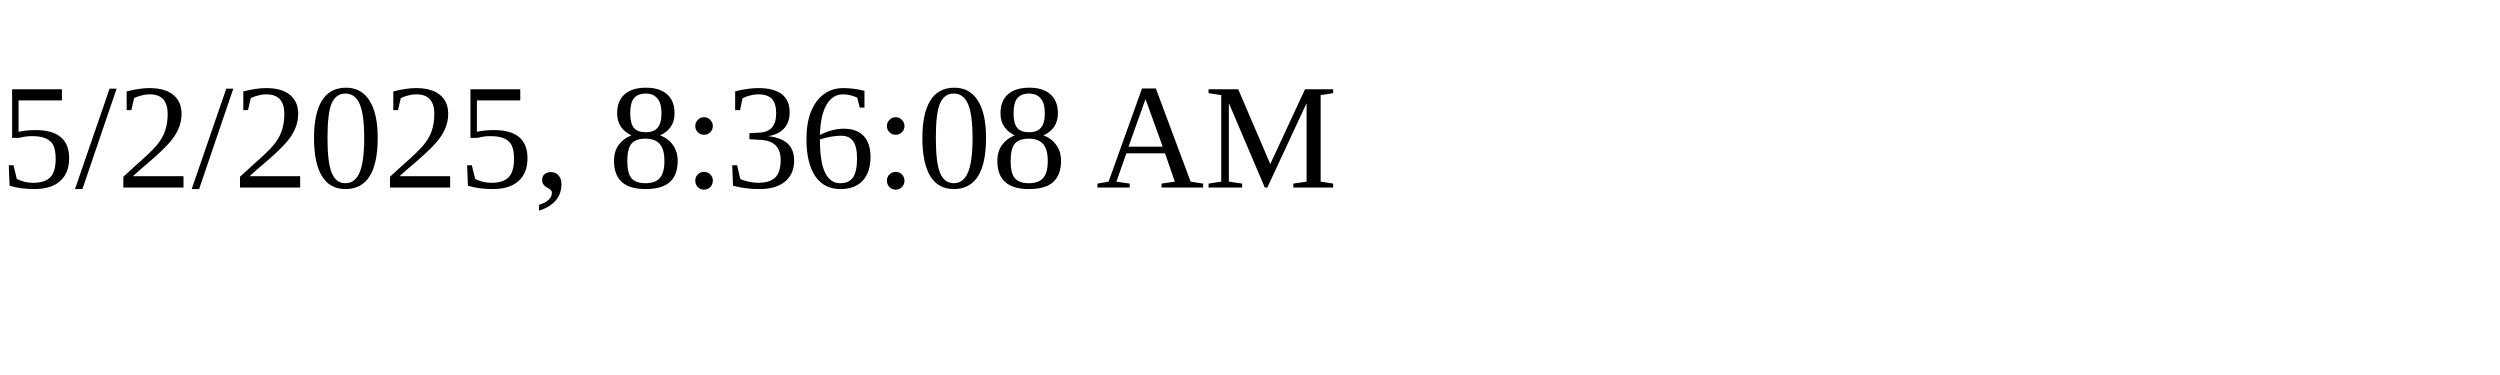
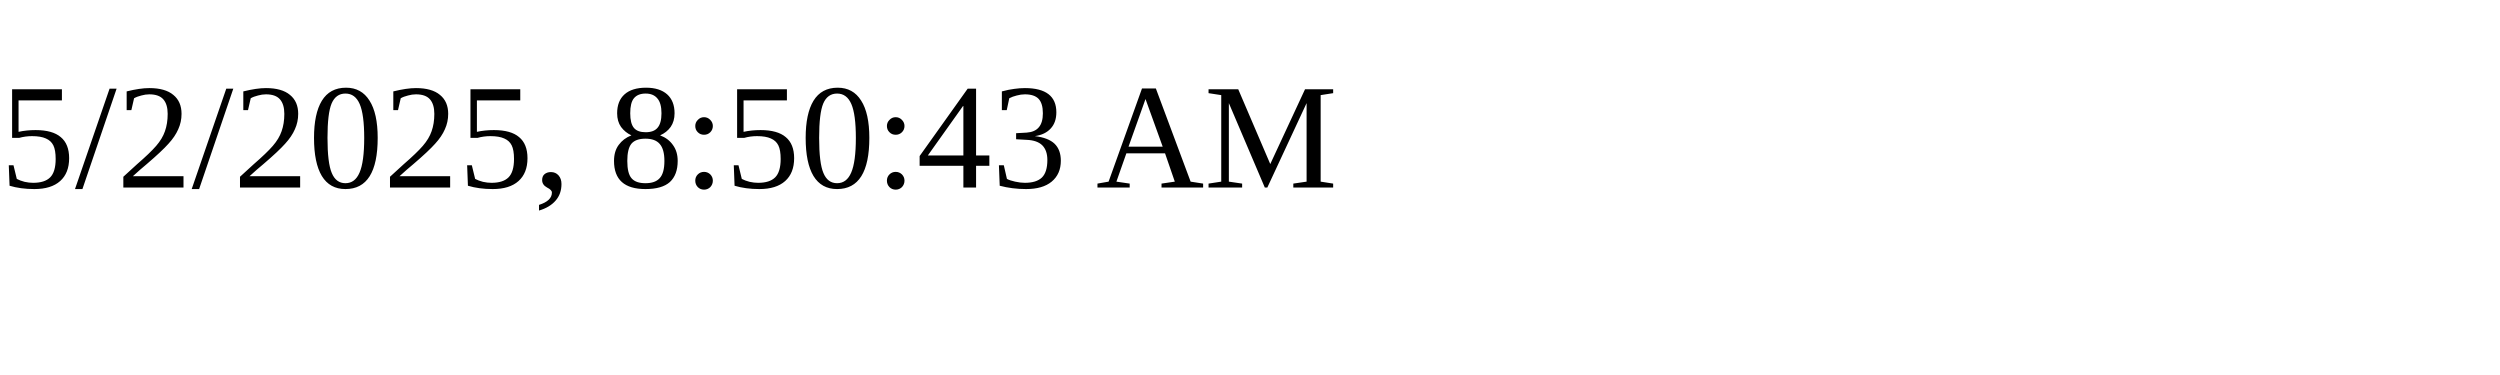
<svg xmlns="http://www.w3.org/2000/svg" height="30" width="200">
-   <text x="0" y="15">5/2/2025, 8:36:08 AM</text>
+   <text x="0" y="15">5/2/2025, 8:50:43 AM</text>
</svg>
